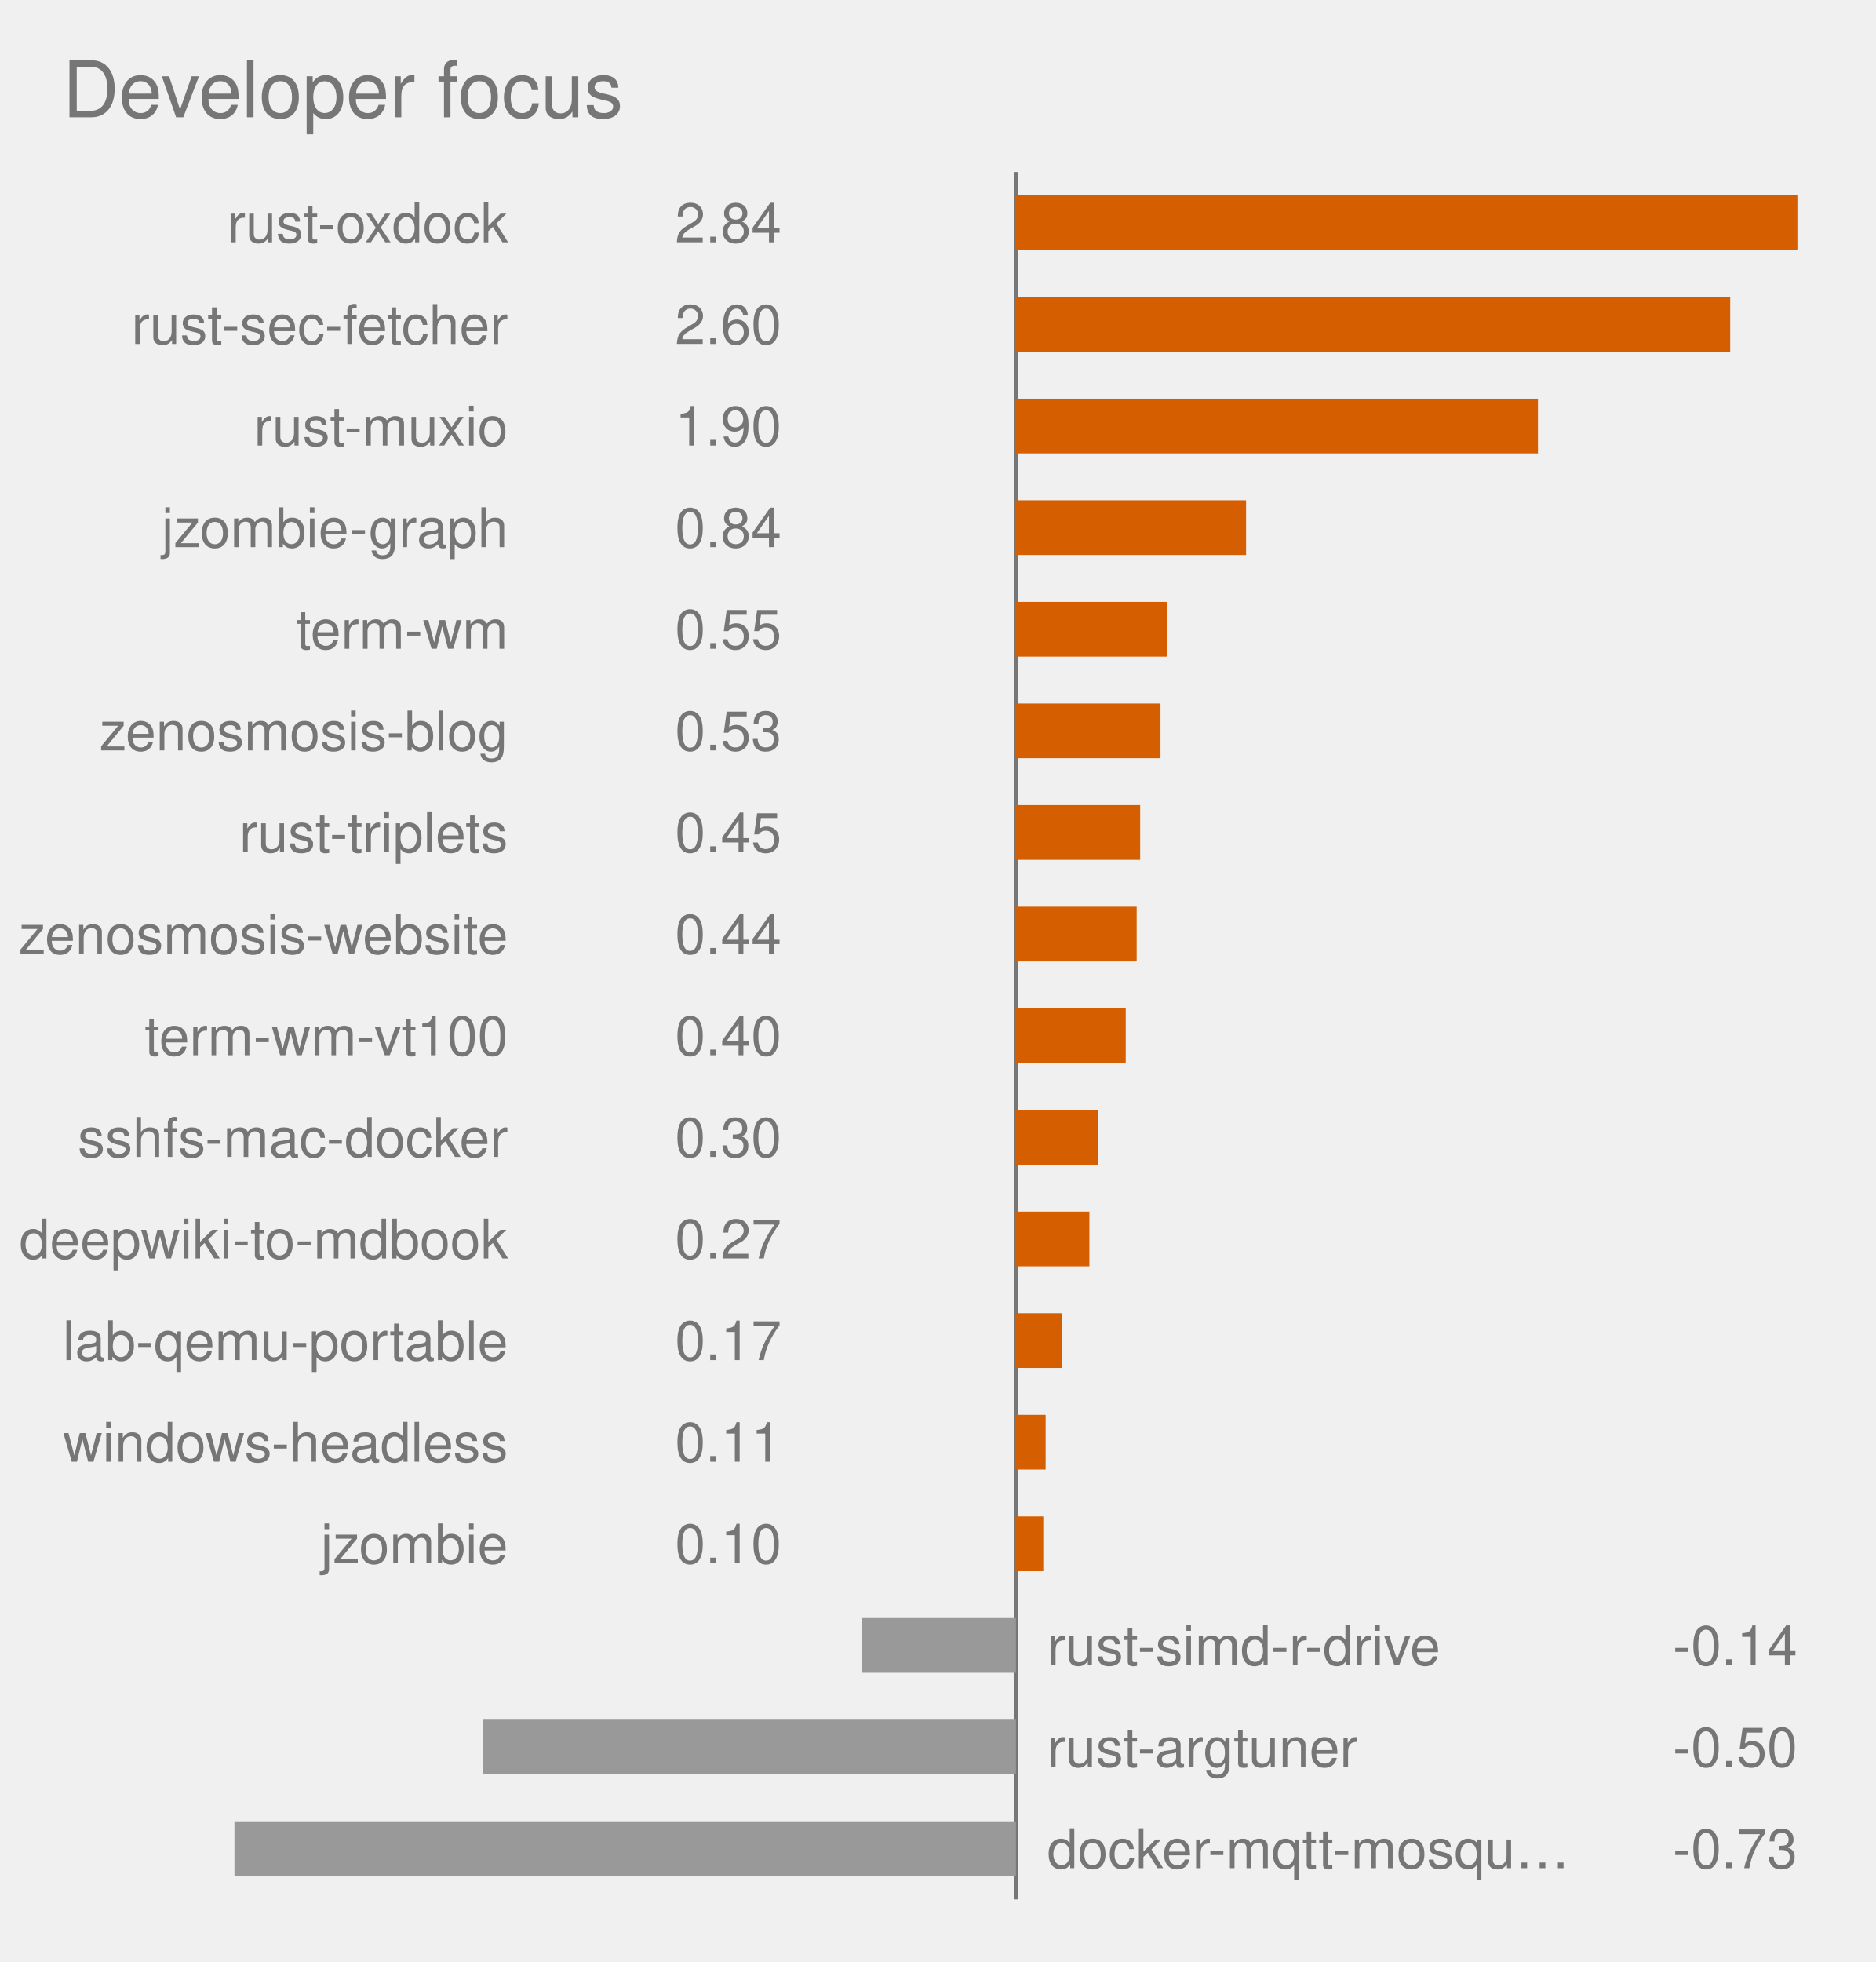
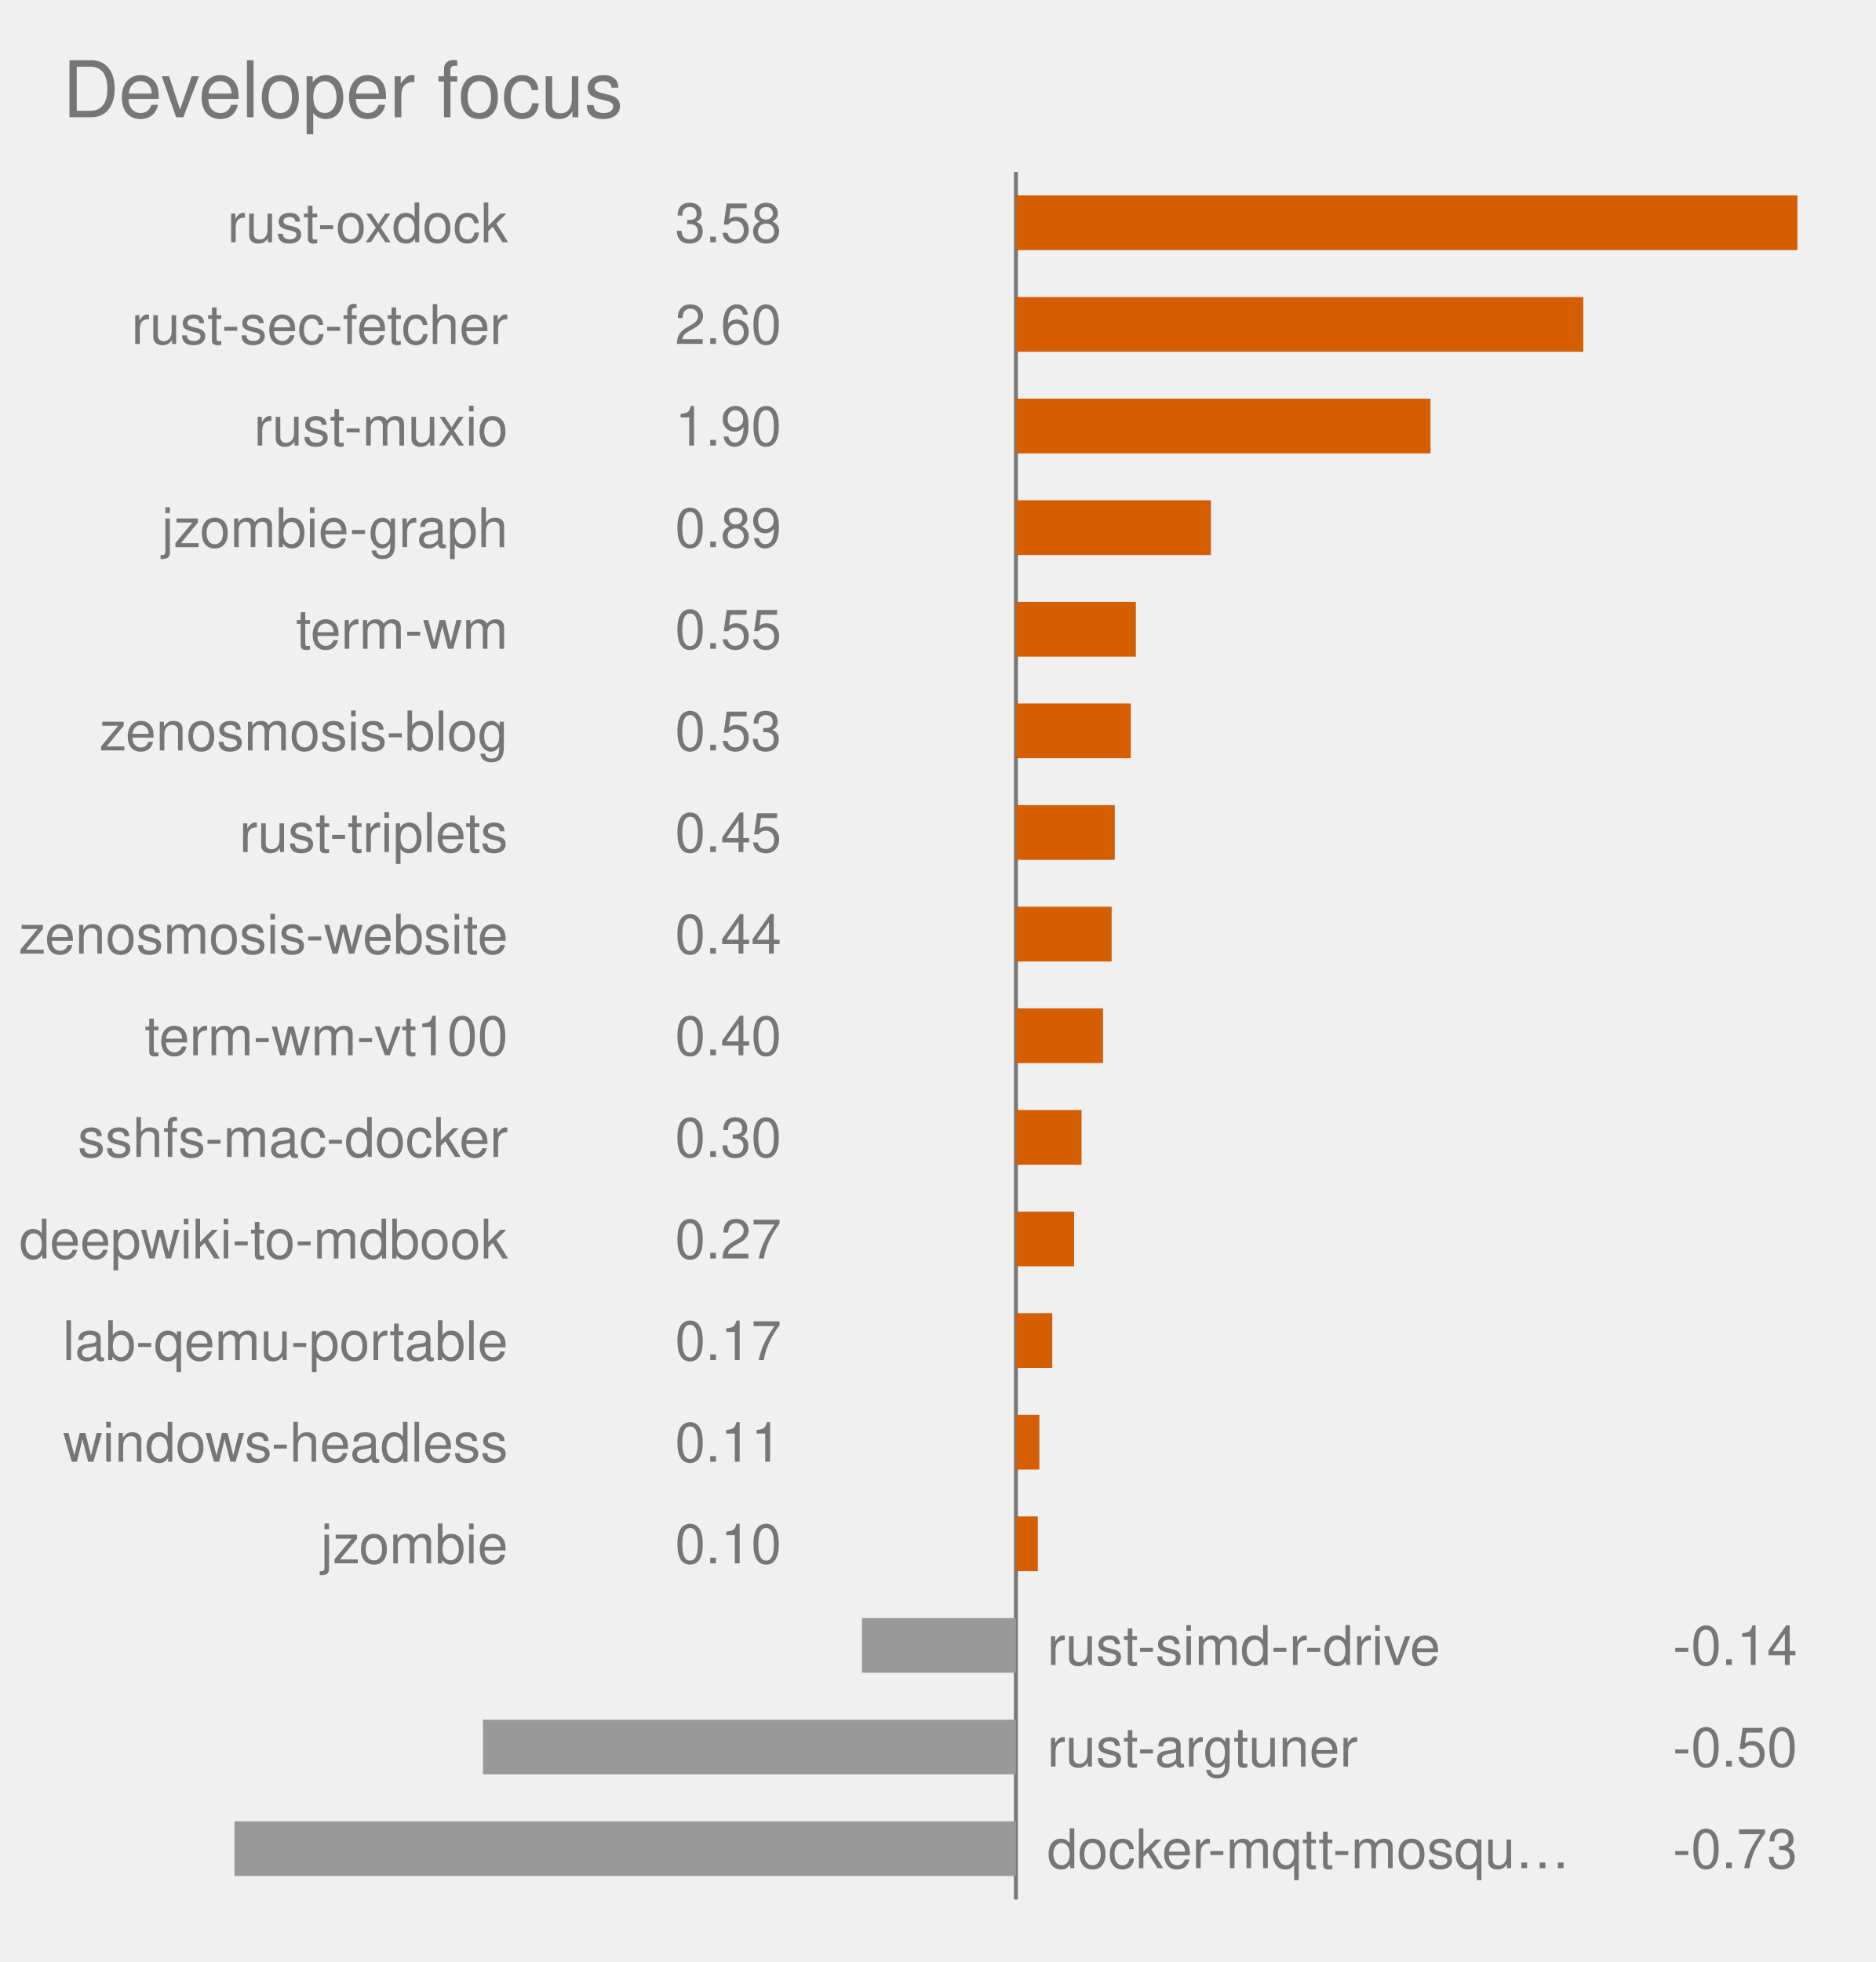
<svg xmlns="http://www.w3.org/2000/svg" viewBox="0 0 480.0 502.0" role="img" font-family="Helvetica, Arial, sans-serif">
  <text x="16" y="30" font-size="20" fill="#767676">Developer focus</text>
  <style>
            .bar {
                stroke: #fff;
                stroke-width: 2;
                rx: 4;
            }
            .lbl {
                fill: #fff;
                font-size: 13px;
                font-weight: 600;
            }
            .sub {
                fill: #fff;
                font-size: 11px;
                opacity: .92;
            }
            .dim {
                fill: #333;
                font-size: 12px;
            }
            .wht {
                fill: #fff;
                font-size: 10px;
                paint-order: stroke;
                stroke: rgba(0, 0, 0, .45);
                stroke-width: 3px;
                stroke-linejoin: round;
            }
            .muted {
                fill: #666;
                font-size: 11px;
            }
            .pulse {
                animation: breathe 2.2s ease-in-out infinite;
            }
            .slow {
                animation-duration: 3.4s;
            }
            @keyframes breathe {
                0%, 100% { opacity: .95; }
                50% { opacity: .62; }
            }
            .halo {
                transform-box: fill-box;
                transform-origin: center;
                animation: halo 2.2s ease-out infinite;
            }
            @keyframes halo {
                0% { opacity: .75; transform: scale(1); }
                100% { opacity: 0; transform: scale(2.4); }
            }
            .card {
                opacity: 0;
                animation: whisk ease-in-out infinite;
                animation-iteration-count: infinite;
            }
            .deck .card#r0 {
                opacity: 1;
            }
            @keyframes whisk {
                0% { opacity: 0; transform: translateX(60px); }
                3% { opacity: 1; transform: translateX(0); }
                10% { opacity: 1; transform: translateX(0); }
                13% { opacity: 0; transform: translateX(-60px); }
                100% { opacity: 0; transform: translateX(-60px); }
            }
            @media (prefers-reduced-motion: reduce) {
                .pulse, .halo, .card { animation: none; }
            }
        </style>
  <line x1="260.0" y1="44.0" x2="260.0" y2="486.0" stroke="#767676" stroke-width="1" />
  <rect x="260.0" y="50.0" width="200.0" height="14" fill="#D55E00" class="pulse" />
  <text x="130.0" y="62.0" text-anchor="end" font-size="14" fill="#767676">rust-oxdock</text>
-   <text x="200.0" y="62.0" text-anchor="end" font-size="14" fill="#767676">2.84</text>
-   <rect x="260.0" y="76.0" width="182.8" height="14" fill="#D55E00" class="pulse" />
+   <text x="200.0" y="62.0" text-anchor="end" font-size="14" fill="#767676">3.58</text>
+   <rect x="260.0" y="76.0" width="145.2" height="14" fill="#D55E00" class="pulse" />
  <text x="130.0" y="88.0" text-anchor="end" font-size="14" fill="#767676">rust-sec-fetcher</text>
  <text x="200.0" y="88.0" text-anchor="end" font-size="14" fill="#767676">2.60</text>
-   <rect x="260.0" y="102.0" width="133.6" height="14" fill="#D55E00" class="pulse" />
+   <rect x="260.0" y="102.0" width="106.1" height="14" fill="#D55E00" class="pulse" />
  <text x="130.0" y="114.0" text-anchor="end" font-size="14" fill="#767676">rust-muxio</text>
  <text x="200.0" y="114.0" text-anchor="end" font-size="14" fill="#767676">1.90</text>
-   <rect x="260.0" y="128.0" width="58.9" height="14" fill="#D55E00" class="pulse slow" />
+   <rect x="260.0" y="128.0" width="49.9" height="14" fill="#D55E00" class="pulse slow" />
  <text x="130.0" y="140.0" text-anchor="end" font-size="14" fill="#767676">jzombie-graph</text>
-   <text x="200.0" y="140.0" text-anchor="end" font-size="14" fill="#767676">0.84</text>
-   <rect x="260.0" y="154.0" width="38.7" height="14" fill="#D55E00" class="pulse slow" />
+   <text x="200.0" y="140.0" text-anchor="end" font-size="14" fill="#767676">0.89</text>
+   <rect x="260.0" y="154.0" width="30.7" height="14" fill="#D55E00" class="pulse slow" />
  <text x="130.0" y="166.0" text-anchor="end" font-size="14" fill="#767676">term-wm</text>
  <text x="200.0" y="166.0" text-anchor="end" font-size="14" fill="#767676">0.55</text>
-   <rect x="260.0" y="180.0" width="37.0" height="14" fill="#D55E00" class="pulse slow" />
+   <rect x="260.0" y="180.0" width="29.4" height="14" fill="#D55E00" class="pulse slow" />
  <text x="130.0" y="192.0" text-anchor="end" font-size="14" fill="#767676">zenosmosis-blog</text>
  <text x="200.0" y="192.0" text-anchor="end" font-size="14" fill="#767676">0.53</text>
-   <rect x="260.0" y="206.0" width="31.8" height="14" fill="#D55E00" class="" />
+   <rect x="260.0" y="206.0" width="25.3" height="14" fill="#D55E00" class="" />
  <text x="130.0" y="218.0" text-anchor="end" font-size="14" fill="#767676">rust-triplets</text>
  <text x="200.0" y="218.0" text-anchor="end" font-size="14" fill="#767676">0.45</text>
-   <rect x="260.0" y="232.0" width="30.9" height="14" fill="#D55E00" class="" />
+   <rect x="260.0" y="232.0" width="24.5" height="14" fill="#D55E00" class="" />
  <text x="130.0" y="244.0" text-anchor="end" font-size="14" fill="#767676">zenosmosis-website</text>
  <text x="200.0" y="244.0" text-anchor="end" font-size="14" fill="#767676">0.44</text>
-   <rect x="260.0" y="258.0" width="28.1" height="14" fill="#D55E00" class="" />
+   <rect x="260.0" y="258.0" width="22.3" height="14" fill="#D55E00" class="" />
  <text x="130.0" y="270.0" text-anchor="end" font-size="14" fill="#767676">term-wm-vt100</text>
  <text x="200.0" y="270.0" text-anchor="end" font-size="14" fill="#767676">0.40</text>
-   <rect x="260.0" y="284.0" width="21.1" height="14" fill="#D55E00" class="" />
+   <rect x="260.0" y="284.0" width="16.8" height="14" fill="#D55E00" class="" />
  <text x="130.0" y="296.0" text-anchor="end" font-size="14" fill="#767676">sshfs-mac-docker</text>
  <text x="200.0" y="296.0" text-anchor="end" font-size="14" fill="#767676">0.30</text>
-   <rect x="260.0" y="310.0" width="18.8" height="14" fill="#D55E00" class="" />
+   <rect x="260.0" y="310.0" width="14.9" height="14" fill="#D55E00" class="" />
  <text x="130.0" y="322.0" text-anchor="end" font-size="14" fill="#767676">deepwiki-to-mdbook</text>
  <text x="200.0" y="322.0" text-anchor="end" font-size="14" fill="#767676">0.27</text>
-   <rect x="260.0" y="336.0" width="11.7" height="14" fill="#D55E00" class="" />
+   <rect x="260.0" y="336.0" width="9.3" height="14" fill="#D55E00" class="" />
  <text x="130.0" y="348.0" text-anchor="end" font-size="14" fill="#767676">lab-qemu-portable</text>
  <text x="200.0" y="348.0" text-anchor="end" font-size="14" fill="#767676">0.17</text>
-   <rect x="260.0" y="362.0" width="7.6" height="14" fill="#D55E00" class="" />
+   <rect x="260.0" y="362.0" width="6.0" height="14" fill="#D55E00" class="" />
  <text x="130.0" y="374.0" text-anchor="end" font-size="14" fill="#767676">windows-headless</text>
  <text x="200.0" y="374.0" text-anchor="end" font-size="14" fill="#767676">0.11</text>
-   <rect x="260.0" y="388.0" width="7.0" height="14" fill="#D55E00" class="" />
+   <rect x="260.0" y="388.0" width="5.6" height="14" fill="#D55E00" class="" />
  <text x="130.0" y="400.0" text-anchor="end" font-size="14" fill="#767676">jzombie</text>
  <text x="200.0" y="400.0" text-anchor="end" font-size="14" fill="#767676">0.10</text>
  <rect x="220.6" y="414.0" width="39.4" height="14" fill="#999999" class="" />
  <text x="268.0" y="426.0" text-anchor="start" font-size="14" fill="#767676">rust-simd-r-drive</text>
  <text x="460.0" y="426.0" text-anchor="end" font-size="14" fill="#767676">-0.14</text>
  <rect x="123.6" y="440.0" width="136.4" height="14" fill="#999999" class="" />
  <text x="268.0" y="452.0" text-anchor="start" font-size="14" fill="#767676">rust-argtuner</text>
  <text x="460.0" y="452.0" text-anchor="end" font-size="14" fill="#767676">-0.50</text>
  <rect x="60.0" y="466.0" width="200.0" height="14" fill="#999999" class="" />
  <text x="268.0" y="478.0" text-anchor="start" font-size="14" fill="#767676">docker-mqtt-mosqu…</text>
  <text x="460.0" y="478.0" text-anchor="end" font-size="14" fill="#767676">-0.73</text>
</svg>
